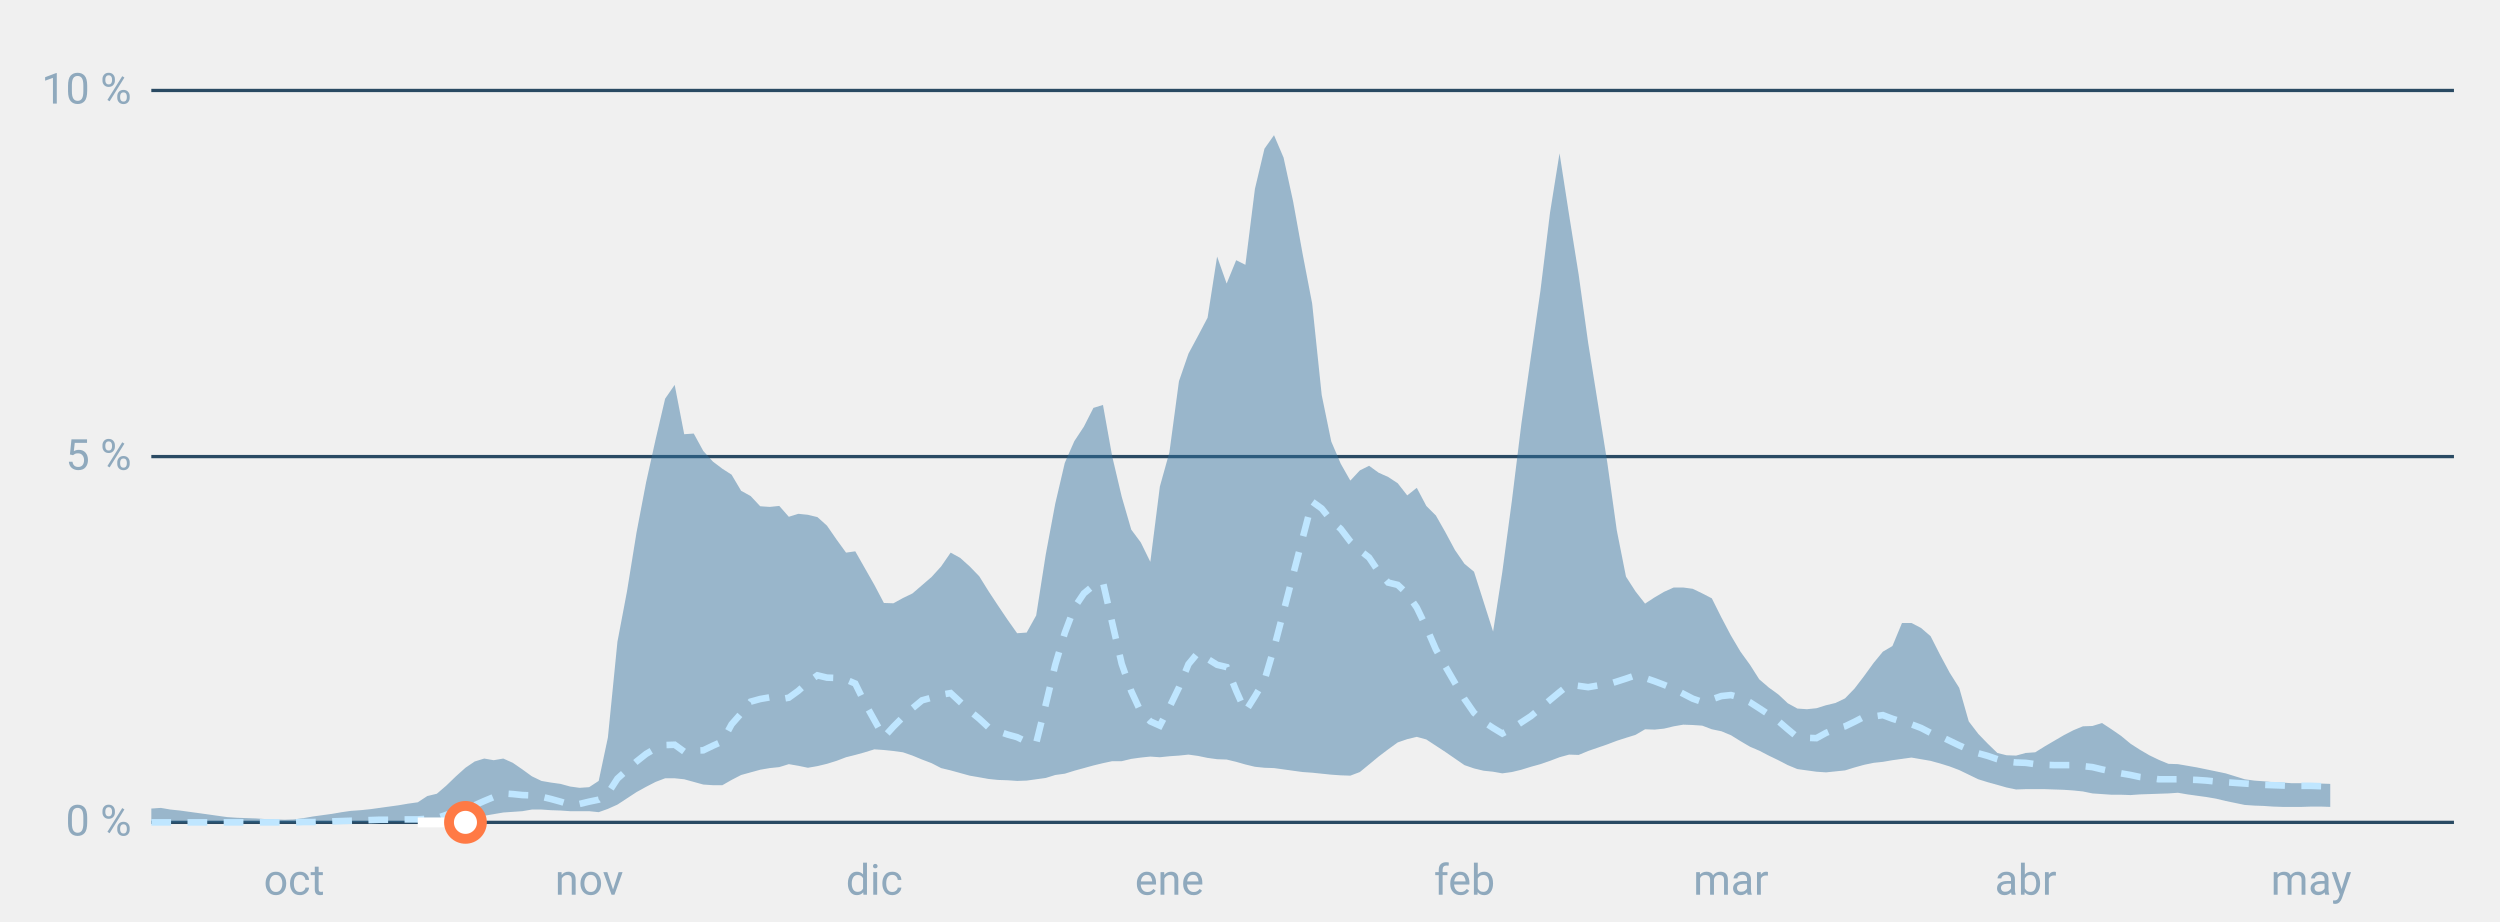
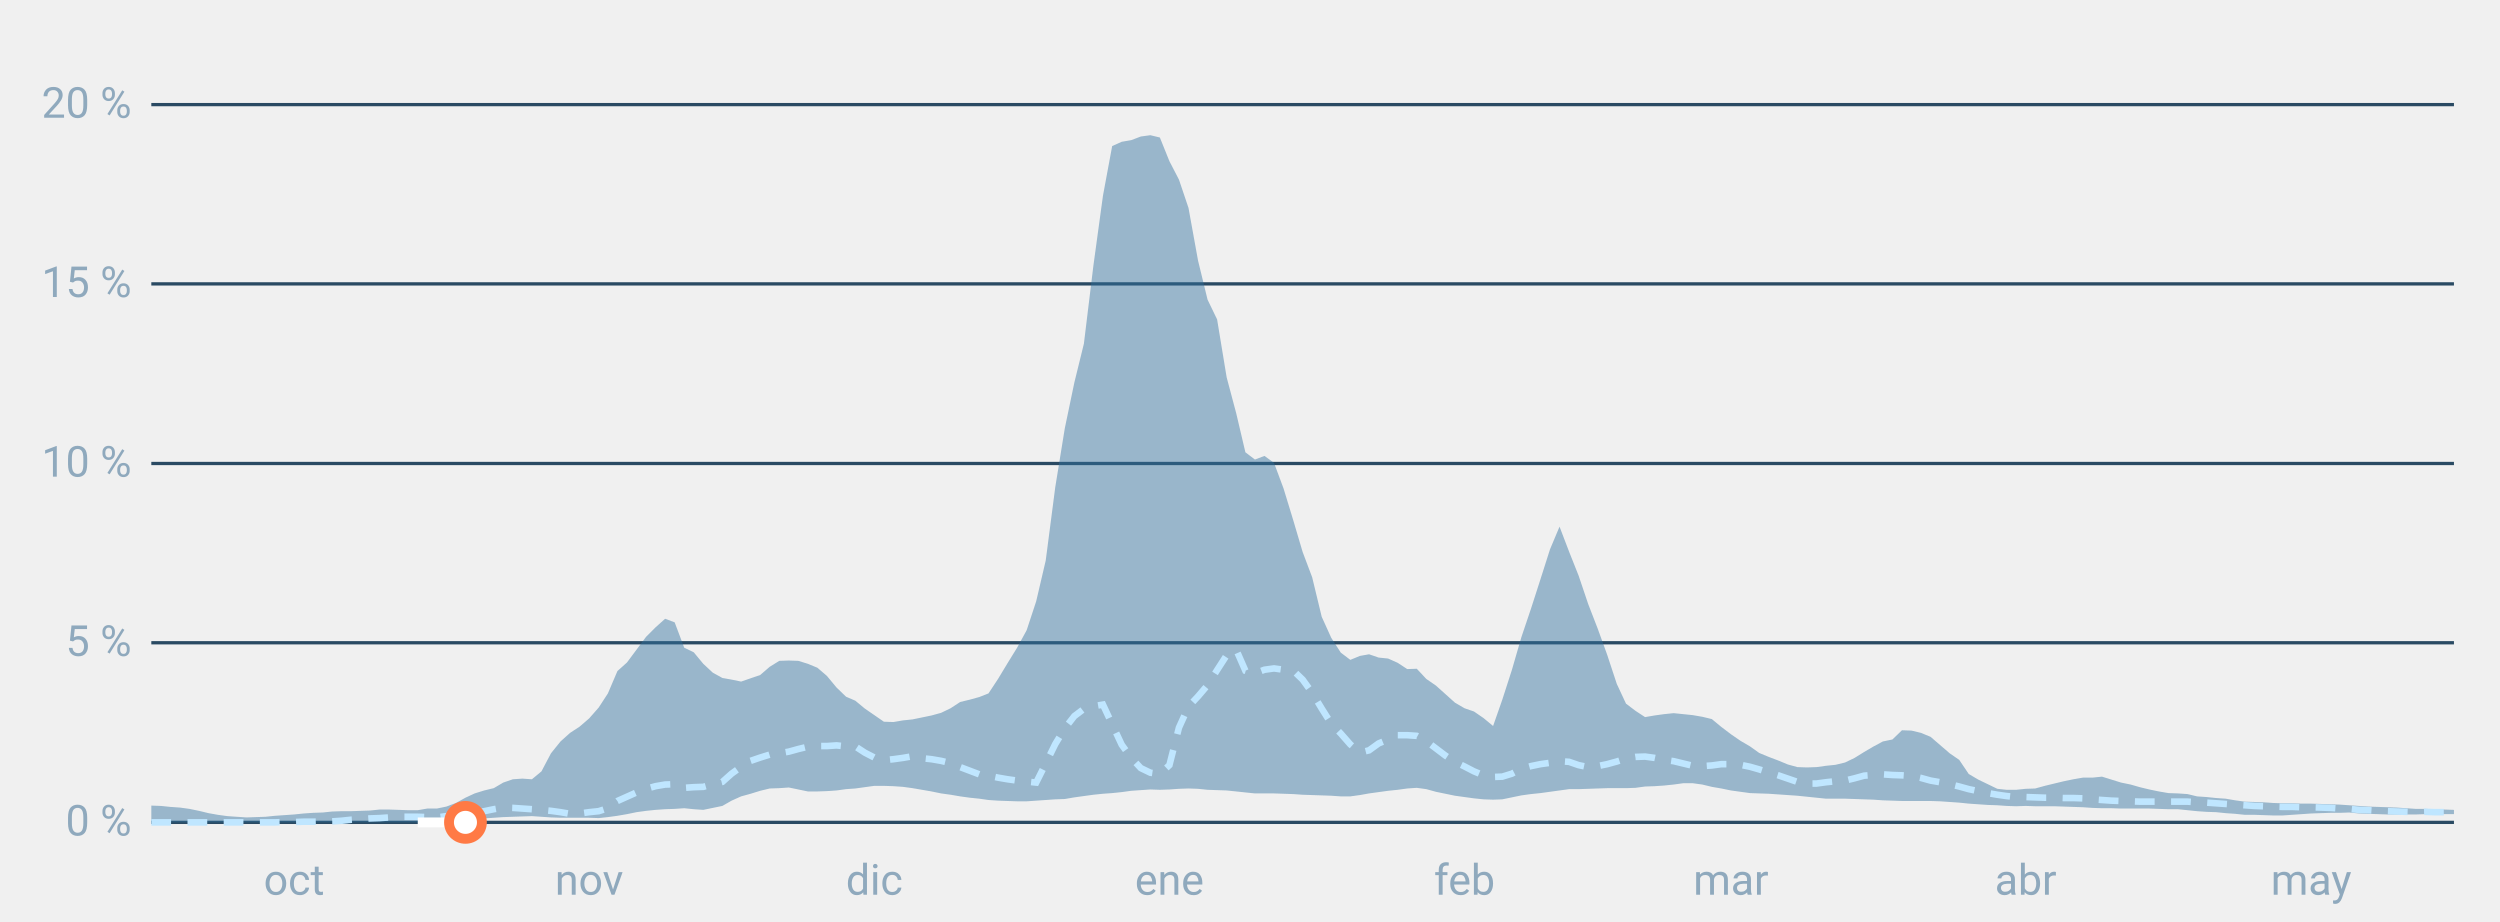
<svg xmlns="http://www.w3.org/2000/svg" font-family="-apple-system,BlinkMacSystemFont,Segoe UI,Roboto,Helvetica,Arial,sans-serif" viewBox="0 0 760 280" role="img" aria-labelledby="cgnv-st" class="cgnv-svg">
  <line x1="46" x2="746" y1="250.0" y2="250.0" stroke="#2a4a63" />
  <text x="40" y="254.0" font-size="13" text-anchor="end" fill="#8fa9bd">0 %</text>
-   <line x1="46" x2="746" y1="138.8" y2="138.8" stroke="#2a4a63" />
-   <text x="40" y="142.8" font-size="13" text-anchor="end" fill="#8fa9bd">5 %</text>
-   <line x1="46" x2="746" y1="27.5" y2="27.5" stroke="#2a4a63" />
-   <text x="40" y="31.5" font-size="13" text-anchor="end" fill="#8fa9bd">10 %</text>
+   <line x1="46" x2="746" y1="195.4" y2="195.4" stroke="#2a4a63" />
+   <text x="40" y="199.4" font-size="13" text-anchor="end" fill="#8fa9bd">5 %</text>
+   <line x1="46" x2="746" y1="140.9" y2="140.9" stroke="#2a4a63" />
+   <text x="40" y="144.9" font-size="13" text-anchor="end" fill="#8fa9bd">10 %</text>
+   <line x1="46" x2="746" y1="86.3" y2="86.3" stroke="#2a4a63" />
+   <text x="40" y="90.3" font-size="13" text-anchor="end" fill="#8fa9bd">15 %</text>
+   <line x1="46" x2="746" y1="31.8" y2="31.8" stroke="#2a4a63" />
+   <text x="40" y="35.8" font-size="13" text-anchor="end" fill="#8fa9bd">20 %</text>
  <text x="89.4" y="272" font-size="13" text-anchor="middle" fill="#8fa9bd">oct</text>
  <text x="179.1" y="272" font-size="13" text-anchor="middle" fill="#8fa9bd">nov</text>
  <text x="265.8" y="272" font-size="13" text-anchor="middle" fill="#8fa9bd">dic</text>
  <text x="355.5" y="272" font-size="13" text-anchor="middle" fill="#8fa9bd">ene</text>
  <text x="445.2" y="272" font-size="13" text-anchor="middle" fill="#8fa9bd">feb</text>
  <text x="526.2" y="272" font-size="13" text-anchor="middle" fill="#8fa9bd">mar</text>
  <text x="615.8" y="272" font-size="13" text-anchor="middle" fill="#8fa9bd">abr</text>
  <text x="702.6" y="272" font-size="13" text-anchor="middle" fill="#8fa9bd">may</text>
-   <polygon points="46.0,245.8 48.9,245.6 51.8,246.1 54.7,246.4 57.6,246.8 60.5,247.2 63.4,247.6 66.2,248.0 69.1,248.4 72.0,248.6 74.9,248.7 77.8,248.8 80.7,249.0 83.6,249.1 86.5,249.2 89.4,249.1 92.3,248.7 95.2,248.2 98.1,247.8 101.0,247.4 103.9,246.9 106.7,246.5 109.6,246.3 112.5,246.0 115.4,245.6 118.3,245.2 121.2,244.8 124.1,244.3 127.0,243.9 129.9,242.0 132.8,241.3 135.7,238.8 138.6,236.0 141.5,233.4 144.3,231.5 147.2,230.6 150.1,231.1 153.0,230.6 155.9,231.9 158.8,233.9 161.7,236.0 164.6,237.4 167.5,237.9 170.4,238.3 173.3,239.1 176.2,239.5 179.1,239.3 182.0,237.4 184.8,224.2 187.7,195.1 190.6,179.8 193.5,161.9 196.4,146.7 199.3,133.6 202.2,121.2 205.1,117.0 208.0,132.0 210.9,131.8 213.8,137.1 216.7,140.3 219.6,142.5 222.4,144.3 225.3,149.2 228.2,150.8 231.1,153.9 234.0,154.1 236.9,153.8 239.8,157.1 242.7,156.2 245.6,156.5 248.5,157.2 251.4,159.8 254.3,164.0 257.2,168.0 260.0,167.6 262.9,172.7 265.8,177.8 268.7,183.3 271.6,183.4 274.5,181.8 277.4,180.4 280.3,177.9 283.2,175.4 286.1,172.2 289.0,168.0 291.9,169.6 294.8,172.2 297.7,175.2 300.5,179.7 303.4,184.1 306.3,188.4 309.2,192.5 312.1,192.3 315.0,187.1 317.9,168.6 320.8,153.1 323.7,140.7 326.6,134.1 329.5,129.7 332.4,124.0 335.3,123.1 338.1,138.7 341.0,151.0 343.9,161.0 346.8,164.9 349.7,170.8 352.6,147.9 355.5,137.5 358.4,115.9 361.3,107.5 364.2,102.1 367.1,96.6 370.0,78.0 372.9,86.2 375.8,79.1 378.6,80.5 381.5,57.4 384.4,45.2 387.3,41.1 390.2,47.9 393.1,61.2 396.0,77.2 398.9,92.3 401.8,120.1 404.7,134.2 407.6,141.0 410.5,146.1 413.4,143.0 416.2,141.6 419.1,143.7 422.0,145.0 424.9,146.9 427.8,150.6 430.7,148.3 433.6,153.8 436.5,156.7 439.4,161.8 442.3,167.2 445.2,171.4 448.1,173.8 451.0,182.9 453.9,192.0 456.7,173.9 459.6,152.3 462.5,128.8 465.4,108.4 468.3,88.3 471.2,64.7 474.1,46.6 477.0,65.3 479.9,83.4 482.8,104.2 485.7,122.3 488.6,140.5 491.5,161.2 494.3,175.3 497.2,179.8 500.1,183.5 503.0,181.6 505.9,179.9 508.8,178.6 511.7,178.6 514.6,179.0 517.5,180.4 520.4,181.9 523.3,187.7 526.2,193.2 529.1,198.1 532.0,202.1 534.8,206.5 537.7,209.0 540.6,211.1 543.5,213.8 546.4,215.4 549.3,215.6 552.2,215.3 555.1,214.4 558.0,213.7 560.9,212.3 563.8,209.3 566.7,205.5 569.6,201.5 572.4,198.1 575.3,196.4 578.2,189.4 581.1,189.4 584.0,190.9 586.9,193.4 589.8,199.1 592.7,204.5 595.6,209.1 598.5,219.3 601.4,223.1 604.3,226.1 607.2,228.9 610.0,229.6 612.9,229.7 615.8,228.9 618.7,228.7 621.6,226.9 624.5,225.2 627.4,223.5 630.3,222.0 633.2,220.8 636.1,220.7 639.0,219.8 641.9,221.7 644.8,223.7 647.7,226.1 650.5,227.9 653.4,229.6 656.3,231.0 659.2,232.2 662.1,232.3 665.0,232.8 667.9,233.3 670.8,233.9 673.7,234.5 676.6,235.1 679.5,236.0 682.4,236.9 685.3,237.3 688.1,237.5 691.0,237.8 693.9,237.9 696.8,238.1 699.7,238.1 702.6,238.1 705.5,238.2 708.4,238.3 708.4,245.3 705.5,245.2 702.6,245.2 699.7,245.3 696.8,245.3 693.9,245.3 691.0,245.2 688.1,245.0 685.3,244.9 682.4,244.7 679.5,244.1 676.6,243.5 673.7,242.8 670.8,242.3 667.9,241.9 665.0,241.5 662.1,241.0 659.2,241.2 656.3,241.3 653.4,241.4 650.5,241.5 647.7,241.7 644.8,241.6 641.9,241.6 639.0,241.4 636.1,241.2 633.2,240.6 630.3,240.3 627.4,240.1 624.5,240.0 621.6,239.9 618.7,239.9 615.8,239.9 612.9,240.0 610.0,239.4 607.2,238.6 604.3,237.8 601.4,236.9 598.5,235.5 595.6,234.1 592.7,233.0 589.8,232.1 586.9,231.3 584.0,230.8 581.1,230.3 578.2,230.7 575.3,231.1 572.4,231.6 569.6,231.9 566.7,232.5 563.8,233.3 560.9,234.2 558.0,234.5 555.1,234.8 552.2,234.6 549.3,234.2 546.4,233.8 543.5,232.6 540.6,231.1 537.7,229.7 534.8,228.2 532.0,227.0 529.1,225.3 526.2,223.5 523.3,222.3 520.4,221.7 517.5,220.6 514.6,220.4 511.7,220.3 508.8,220.8 505.9,221.5 503.0,221.8 500.1,221.7 497.2,223.4 494.3,224.3 491.5,225.2 488.6,226.3 485.7,227.3 482.8,228.3 479.9,229.5 477.0,229.4 474.1,230.2 471.2,231.3 468.3,232.3 465.4,233.1 462.5,234.0 459.6,234.7 456.7,235.1 453.9,234.6 451.0,234.3 448.1,233.6 445.2,232.6 442.3,230.6 439.4,228.6 436.5,226.7 433.6,224.8 430.7,224.0 427.8,224.7 424.9,225.7 422.0,227.8 419.1,230.0 416.2,232.4 413.4,234.7 410.5,235.8 407.6,235.7 404.7,235.5 401.8,235.2 398.9,234.9 396.0,234.7 393.1,234.3 390.2,233.9 387.3,233.5 384.4,233.4 381.5,233.1 378.6,232.4 375.8,231.6 372.9,230.9 370.0,230.8 367.1,230.4 364.2,229.8 361.3,229.4 358.4,229.7 355.5,229.9 352.6,230.2 349.7,230.0 346.8,230.3 343.9,230.7 341.0,231.4 338.1,231.4 335.3,232.0 332.4,232.7 329.5,233.5 326.6,234.3 323.7,235.2 320.8,235.6 317.9,236.5 315.0,236.9 312.1,237.3 309.2,237.4 306.3,237.2 303.4,237.1 300.5,236.8 297.7,236.3 294.8,235.8 291.9,235.0 289.0,234.2 286.1,233.5 283.2,232.0 280.3,230.9 277.4,229.7 274.5,228.7 271.6,228.3 268.7,228.0 265.8,227.8 262.9,228.7 260.0,229.5 257.2,230.2 254.3,231.3 251.4,232.2 248.5,232.9 245.6,233.4 242.7,232.8 239.8,232.3 236.9,233.2 234.0,233.5 231.1,234.0 228.2,234.8 225.3,235.6 222.4,237.1 219.6,238.7 216.7,238.7 213.8,238.5 210.9,237.7 208.0,236.9 205.1,236.6 202.2,236.6 199.3,237.7 196.4,239.2 193.5,240.8 190.6,242.7 187.7,244.6 184.8,245.9 182.0,246.9 179.1,246.6 176.2,246.6 173.3,246.6 170.4,246.4 167.5,246.3 164.6,246.1 161.7,246.1 158.8,246.6 155.9,246.8 153.0,247.0 150.1,247.5 147.2,248.0 144.3,248.7 141.5,249.4 138.6,249.5 135.7,249.7 132.8,249.9 129.9,249.9 127.0,250.0 124.1,250.0 121.2,249.9 118.3,249.9 115.4,249.9 112.5,249.9 109.6,249.9 106.7,249.9 103.9,250.0 101.0,250.0 98.1,250.0 95.2,250.0 92.3,250.0 89.4,250.0 86.5,250.0 83.6,250.0 80.7,250.0 77.8,250.0 74.9,250.0 72.0,250.0 69.1,250.0 66.2,250.0 63.4,250.0 60.5,250.0 57.6,250.0 54.7,250.0 51.8,250.0 48.9,250.0 46.0,250.0" fill="#2f6f9f" fill-opacity=".45" />
-   <polyline points="46.0,250.0 48.9,250.0 51.8,250.0 54.7,250.0 57.6,250.0 60.5,250.0 63.4,250.0 66.2,250.0 69.1,250.0 72.0,250.0 74.9,250.0 77.8,250.0 80.7,250.0 83.6,250.0 86.5,250.0 89.4,250.0 92.3,249.9 95.2,249.9 98.1,249.8 101.0,249.7 103.9,249.6 106.7,249.5 109.6,249.4 112.5,249.3 115.4,249.2 118.3,249.2 121.2,249.1 124.1,249.1 127.0,249.1 129.9,248.9 132.8,248.7 135.7,247.7 138.6,246.8 141.5,245.9 144.3,244.8 147.2,243.5 150.1,242.3 153.0,241.2 155.9,241.4 158.8,241.7 161.7,241.8 164.6,242.2 167.5,242.9 170.4,243.7 173.3,244.6 176.2,244.4 179.1,243.7 182.0,243.1 184.8,241.2 187.7,236.7 190.6,234.1 193.5,231.5 196.4,229.2 199.3,227.5 202.2,226.5 205.1,226.4 208.0,228.5 210.9,228.2 213.8,228.1 216.7,226.7 219.6,225.4 222.4,220.2 225.3,216.9 228.2,213.3 231.1,212.5 234.0,212.0 236.9,212.6 239.8,212.1 242.7,210.0 245.6,207.4 248.5,205.3 251.4,206.0 254.3,206.1 257.2,206.6 260.0,207.8 262.9,213.7 265.8,218.9 268.7,224.1 271.6,220.9 274.5,218.0 277.4,215.3 280.3,212.9 283.2,212.1 286.1,211.2 289.0,210.7 291.9,213.4 294.8,216.1 297.7,218.5 300.5,221.1 303.4,222.3 306.3,223.3 309.2,224.1 312.1,225.5 315.0,225.9 317.9,214.2 320.8,202.1 323.7,192.4 326.6,184.7 329.5,180.4 332.4,178.0 335.3,177.0 338.1,189.3 341.0,201.8 343.9,210.1 346.8,216.4 349.7,219.3 352.6,220.6 355.5,215.0 358.4,209.0 361.3,201.9 364.2,198.4 367.1,200.3 370.0,202.1 372.9,202.8 375.8,210.0 378.6,216.3 381.5,211.7 384.4,206.8 387.3,197.0 390.2,185.9 393.1,174.7 396.0,163.6 398.9,152.5 401.8,154.6 404.7,158.2 407.6,160.8 410.5,164.6 413.4,167.3 416.2,169.5 419.1,173.8 422.0,177.1 424.9,177.8 427.8,180.5 430.7,184.7 433.6,190.7 436.5,197.4 439.4,202.6 442.3,207.6 445.2,212.5 448.1,216.7 451.0,219.4 453.9,221.3 456.7,223.0 459.6,221.5 462.5,219.6 465.4,217.7 468.3,215.3 471.2,212.8 474.1,210.4 477.0,208.1 479.9,208.5 482.8,208.9 485.7,208.4 488.6,208.1 491.5,207.2 494.3,206.3 497.2,205.3 500.1,206.1 503.0,207.1 505.9,208.2 508.8,209.4 511.7,210.9 514.6,212.4 517.5,213.4 520.4,212.6 523.3,211.6 526.2,211.3 529.1,212.1 532.0,213.5 534.8,215.3 537.7,217.2 540.6,219.2 543.5,221.7 546.4,224.1 549.3,224.3 552.2,224.4 555.1,222.8 558.0,221.6 560.9,220.8 563.8,219.4 566.7,217.9 569.6,217.8 572.4,217.4 575.3,218.5 578.2,219.4 581.1,220.2 584.0,221.3 586.9,222.8 589.8,223.8 592.7,225.2 595.6,226.6 598.5,227.9 601.4,229.0 604.3,229.8 607.2,230.8 610.0,231.5 612.9,231.8 615.8,231.9 618.7,232.3 621.6,232.5 624.5,232.6 627.4,232.6 630.3,232.6 633.2,232.9 636.1,233.2 639.0,233.9 641.9,234.5 644.8,235.1 647.7,235.6 650.5,236.2 653.4,236.5 656.3,236.9 659.2,236.9 662.1,236.9 665.0,237.0 667.9,237.1 670.8,237.3 673.7,237.6 676.6,237.8 679.5,238.0 682.4,238.2 685.3,238.4 688.1,238.6 691.0,238.7 693.9,238.8 696.8,238.9 699.7,238.9 702.6,238.9 705.5,239.0 708.4,239.1" fill="none" stroke="#bfe6ff" stroke-width="2" stroke-dasharray="6 5" />
+   <polygon points="46.0,244.9 48.9,245.0 51.8,245.3 54.7,245.5 57.6,245.9 60.5,246.5 63.4,247.2 66.2,247.7 69.1,248.1 72.0,248.3 74.9,248.5 77.8,248.4 80.7,248.3 83.6,248.0 86.5,247.8 89.4,247.6 92.3,247.3 95.2,247.1 98.1,247.0 101.0,246.7 103.9,246.6 106.7,246.6 109.6,246.5 112.5,246.4 115.4,246.1 118.3,246.1 121.2,246.2 124.1,246.3 127.0,246.3 129.9,245.8 132.8,245.8 135.7,245.2 138.6,244.1 141.5,242.5 144.3,241.2 147.2,240.3 150.1,239.6 153.0,237.9 155.9,236.9 158.8,236.7 161.7,236.9 164.6,234.5 167.5,229.0 170.4,225.4 173.3,222.8 176.2,220.9 179.1,218.4 182.0,215.1 184.8,210.8 187.7,204.0 190.6,201.4 193.5,197.5 196.4,193.6 199.3,190.7 202.2,188.1 205.1,189.2 208.0,196.9 210.9,198.3 213.8,201.8 216.7,204.5 219.6,206.1 222.4,206.6 225.3,207.2 228.2,206.2 231.1,205.2 234.0,202.7 236.9,200.9 239.8,200.8 242.7,200.9 245.6,201.8 248.5,203.0 251.4,205.5 254.3,209.0 257.2,211.8 260.0,213.0 262.9,215.4 265.8,217.4 268.7,219.4 271.6,219.5 274.5,219.0 277.4,218.7 280.3,218.1 283.2,217.5 286.1,216.7 289.0,215.3 291.9,213.4 294.8,212.7 297.7,211.9 300.5,210.8 303.4,206.4 306.3,201.6 309.2,196.9 312.1,191.6 315.0,182.8 317.9,170.4 320.8,148.1 323.7,130.2 326.6,116.3 329.5,104.5 332.4,80.7 335.3,59.5 338.1,44.4 341.0,43.1 343.9,42.6 346.8,41.5 349.7,41.1 352.6,41.8 355.5,49.0 358.4,54.6 361.3,63.2 364.2,79.2 367.1,91.1 370.0,97.1 372.9,114.7 375.8,125.6 378.6,137.5 381.5,139.7 384.4,138.6 387.3,140.7 390.2,148.5 393.1,158.0 396.0,167.8 398.9,175.5 401.8,187.5 404.7,193.9 407.6,198.4 410.5,200.6 413.4,199.4 416.2,198.9 419.1,199.9 422.0,200.2 424.9,201.5 427.8,203.4 430.7,203.3 433.6,206.4 436.5,208.4 439.4,211.0 442.3,213.6 445.2,215.3 448.1,216.3 451.0,218.3 453.9,220.7 456.7,212.7 459.6,203.7 462.5,193.7 465.4,185.1 468.3,176.1 471.2,167.0 474.1,160.1 477.0,167.7 479.9,175.0 482.8,183.6 485.7,191.1 488.6,199.1 491.5,207.9 494.3,213.9 497.2,216.1 500.1,218.0 503.0,217.5 505.9,217.1 508.8,216.8 511.7,217.1 514.6,217.4 517.5,217.9 520.4,218.6 523.3,221.0 526.2,223.2 529.1,225.2 532.0,226.9 534.8,228.9 537.7,230.1 540.6,231.2 543.5,232.4 546.4,233.2 549.3,233.3 552.2,233.2 555.1,232.8 558.0,232.5 560.9,231.8 563.8,230.4 566.7,228.6 569.6,226.9 572.4,225.4 575.3,224.8 578.2,222.0 581.1,222.1 584.0,222.8 586.9,224.0 589.8,226.5 592.7,229.0 595.6,231.0 598.5,235.3 601.4,237.0 604.3,238.4 607.2,239.8 610.0,240.1 612.9,240.1 615.8,239.8 618.7,239.7 621.6,238.9 624.5,238.2 627.4,237.5 630.3,236.9 633.2,236.4 636.1,236.4 639.0,236.1 641.9,237.0 644.8,237.9 647.7,238.5 650.5,239.3 653.4,240.0 656.3,240.6 659.2,241.1 662.1,241.2 665.0,241.4 667.9,242.1 670.8,242.3 673.7,242.6 676.6,242.8 679.5,243.3 682.4,243.7 685.3,243.8 688.1,243.9 691.0,244.1 693.9,244.2 696.8,244.2 699.7,244.3 702.6,244.3 705.5,244.4 708.4,244.5 711.3,244.6 714.2,244.8 717.1,245.0 720.0,245.2 722.9,245.3 725.8,245.4 728.6,245.5 731.5,245.7 734.4,245.9 737.3,245.9 740.2,246.0 743.1,246.1 746.0,246.2 746.0,247.5 743.1,247.5 740.2,247.5 737.3,247.5 734.4,247.6 731.5,247.6 728.6,247.6 725.8,247.6 722.9,247.5 720.0,247.4 717.1,247.3 714.2,247.0 711.3,247.1 708.4,247.1 705.5,247.2 702.6,247.3 699.7,247.5 696.8,247.7 693.9,247.9 691.0,247.9 688.1,247.8 685.3,247.7 682.4,247.7 679.5,247.4 676.6,247.2 673.7,246.9 670.8,246.8 667.9,246.6 665.0,246.3 662.1,246.0 659.2,246.0 656.3,245.9 653.4,245.8 650.5,245.8 647.7,245.8 644.8,245.8 641.9,245.7 639.0,245.7 636.1,245.6 633.2,245.4 630.3,245.3 627.4,245.2 624.5,245.1 621.6,245.1 618.7,245.1 615.8,245.0 612.9,245.1 610.0,245.0 607.2,244.8 604.3,244.7 601.4,244.5 598.5,244.3 595.6,244.0 592.7,243.8 589.8,243.6 586.9,243.5 584.0,243.5 581.1,243.5 578.2,243.5 575.3,243.4 572.4,243.3 569.6,243.1 566.7,243.0 563.8,242.9 560.9,242.8 558.0,242.8 555.1,242.8 552.2,242.5 549.3,242.2 546.4,241.9 543.5,241.7 540.6,241.5 537.7,241.3 534.8,241.2 532.0,241.1 529.1,240.7 526.2,240.3 523.3,239.7 520.4,239.2 517.5,238.5 514.6,238.1 511.7,238.1 508.8,238.5 505.9,238.8 503.0,239.0 500.1,239.1 497.2,239.5 494.3,239.6 491.5,239.6 488.6,239.6 485.7,239.7 482.8,239.8 479.9,239.9 477.0,239.9 474.1,240.3 471.2,240.7 468.3,241.1 465.4,241.4 462.5,241.8 459.6,242.4 456.7,243.0 453.9,243.1 451.0,243.0 448.1,242.7 445.2,242.3 442.3,241.9 439.4,241.3 436.5,240.7 433.6,239.9 430.7,239.5 427.8,239.7 424.9,240.1 422.0,240.4 419.1,240.8 416.2,241.2 413.4,241.7 410.5,242.1 407.6,242.1 404.7,241.9 401.8,241.8 398.9,241.7 396.0,241.6 393.1,241.4 390.2,241.3 387.3,241.2 384.4,241.2 381.5,241.2 378.6,240.9 375.8,240.6 372.9,240.3 370.0,240.2 367.1,240.1 364.2,239.8 361.3,239.7 358.4,239.8 355.5,240.0 352.6,240.1 349.7,240.0 346.8,240.2 343.9,240.4 341.0,240.8 338.1,241.1 335.3,241.3 332.4,241.6 329.5,242.0 326.6,242.4 323.7,242.9 320.8,243.0 317.9,243.2 315.0,243.4 312.1,243.6 309.2,243.6 306.3,243.5 303.4,243.4 300.5,243.2 297.7,242.8 294.8,242.5 291.9,242.1 289.0,241.6 286.1,241.2 283.2,240.6 280.3,240.1 277.4,239.6 274.5,239.2 271.6,239.0 268.7,238.9 265.8,238.9 262.9,239.3 260.0,239.7 257.2,239.9 254.3,240.3 251.4,240.5 248.5,240.6 245.6,240.6 242.7,240.0 239.8,239.4 236.9,239.6 234.0,239.7 231.1,240.4 228.2,241.3 225.3,242.1 222.4,243.4 219.6,245.0 216.7,245.6 213.8,246.2 210.9,246.0 208.0,245.7 205.1,245.9 202.2,246.0 199.3,246.2 196.4,246.5 193.5,246.9 190.6,247.5 187.7,248.0 184.8,248.4 182.0,248.7 179.1,248.6 176.2,248.6 173.3,248.6 170.4,248.6 167.5,248.5 164.6,248.3 161.7,248.1 158.8,248.2 155.9,248.3 153.0,248.4 150.1,248.6 147.2,248.8 144.3,249.2 141.5,249.6 138.6,249.7 135.7,249.8 132.8,249.9 129.9,250.0 127.0,250.0 124.1,250.0 121.2,250.0 118.3,250.0 115.4,250.0 112.5,250.0 109.6,250.0 106.7,250.0 103.9,250.0 101.0,250.0 98.1,250.0 95.2,250.0 92.3,250.0 89.4,250.0 86.5,250.0 83.6,250.0 80.7,250.0 77.8,250.0 74.9,250.0 72.0,250.0 69.1,250.0 66.2,250.0 63.4,250.0 60.5,250.0 57.6,250.0 54.7,250.0 51.8,250.0 48.9,250.0 46.0,250.0" fill="#2f6f9f" fill-opacity=".45" />
+   <polyline points="46.0,250.0 48.9,250.0 51.8,250.0 54.7,250.0 57.6,250.0 60.5,250.0 63.4,250.0 66.2,250.0 69.1,250.0 72.0,250.0 74.9,250.0 77.8,250.0 80.7,250.0 83.6,250.0 86.5,249.9 89.4,249.9 92.3,249.8 95.2,249.8 98.1,249.7 101.0,249.7 103.9,249.5 106.7,249.2 109.6,249.0 112.5,248.8 115.4,248.7 118.3,248.5 121.2,248.3 124.1,248.3 127.0,248.3 129.9,248.4 132.8,248.5 135.7,248.1 138.6,247.8 141.5,247.5 144.3,247.1 147.2,246.6 150.1,246.0 153.0,245.5 155.9,245.6 158.8,245.8 161.7,246.0 164.6,246.2 167.5,246.5 170.4,246.9 173.3,247.4 176.2,247.3 179.1,246.9 182.0,246.6 184.8,245.7 187.7,243.5 190.6,242.2 193.5,240.9 196.4,239.8 199.3,239.0 202.2,238.5 205.1,238.4 208.0,239.5 210.9,239.3 213.8,239.2 216.7,238.4 219.6,237.7 222.4,235.2 225.3,233.1 228.2,231.3 231.1,230.3 234.0,229.4 236.9,229.0 239.8,228.5 242.7,227.7 245.6,227.0 248.5,226.8 251.4,226.8 254.3,226.6 257.2,226.9 260.0,226.9 262.9,228.8 265.8,230.3 268.7,231.1 271.6,230.8 274.5,230.4 277.4,229.9 280.3,230.5 283.2,230.8 286.1,231.3 289.0,232.0 291.9,233.2 294.8,234.3 297.7,235.4 300.5,235.8 303.4,236.4 306.3,236.9 309.2,237.3 312.1,237.6 315.0,237.9 317.9,232.1 320.8,226.2 323.7,221.4 326.6,217.7 329.5,215.5 332.4,214.7 335.3,214.2 338.1,220.2 341.0,226.4 343.9,230.4 346.8,233.5 349.7,234.9 352.6,235.3 355.5,232.6 358.4,221.2 361.3,214.8 364.2,211.7 367.1,208.3 370.0,203.7 372.9,199.2 375.8,197.5 378.6,203.9 381.5,204.7 384.4,203.6 387.3,203.2 390.2,203.6 393.1,203.8 396.0,206.6 398.9,210.6 401.8,215.4 404.7,220.0 407.6,223.0 410.5,226.3 413.4,228.8 416.2,228.1 419.1,226.0 422.0,224.8 424.9,223.5 427.8,223.5 430.7,223.7 433.6,225.3 436.5,227.5 439.4,229.7 442.3,231.6 445.2,233.0 448.1,234.5 451.0,235.7 453.9,236.2 456.7,236.1 459.6,235.2 462.5,233.7 465.4,232.9 468.3,232.3 471.2,231.9 474.1,231.4 477.0,231.6 479.9,232.6 482.8,233.2 485.7,232.9 488.6,232.3 491.5,231.5 494.3,230.6 497.2,230.1 500.1,230.0 503.0,230.4 505.9,231.0 508.8,231.4 511.7,232.1 514.6,232.8 517.5,232.9 520.4,232.7 523.3,232.3 526.2,232.3 529.1,232.5 532.0,233.1 534.8,233.9 537.7,234.8 540.6,235.7 543.5,236.7 546.4,237.7 549.3,238.2 552.2,238.2 555.1,237.8 558.0,237.5 560.9,237.3 563.8,236.6 566.7,235.8 569.6,235.6 572.4,235.4 575.3,235.6 578.2,235.7 581.1,235.9 584.0,236.5 586.9,237.3 589.8,237.8 592.7,238.4 595.6,239.1 598.5,239.9 601.4,240.5 604.3,241.1 607.2,241.6 610.0,242.0 612.9,242.3 615.8,242.3 618.7,242.4 621.6,242.5 624.5,242.5 627.4,242.6 630.3,242.6 633.2,242.7 636.1,243.0 639.0,243.2 641.9,243.4 644.8,243.5 647.7,243.6 650.5,243.7 653.4,243.7 656.3,243.7 659.2,243.7 662.1,243.7 665.0,243.7 667.9,243.9 670.8,244.0 673.7,244.2 676.6,244.4 679.5,244.6 682.4,244.8 685.3,245.0 688.1,245.1 691.0,245.2 693.9,245.3 696.8,245.3 699.7,245.4 702.6,245.4 705.5,245.5 708.4,245.6 711.3,245.8 714.2,245.9 717.1,246.2 720.0,246.3 722.9,246.5 725.8,246.6 728.6,246.7 731.5,246.8 734.4,246.9 737.3,246.8 740.2,246.9 743.1,246.9 746.0,246.9" fill="none" stroke="#bfe6ff" stroke-width="2" stroke-dasharray="6 5" />
  <polyline points="127.0,250.0 129.9,250.0 132.8,250.0 135.7,250.0 138.6,250.0 141.5,250.0" fill="none" stroke="#fff" stroke-width="3" stroke-linejoin="round" />
  <circle cx="141.5" cy="250.0" r="5" fill="#fff" stroke="#ff7a45" stroke-width="3" />
</svg>
